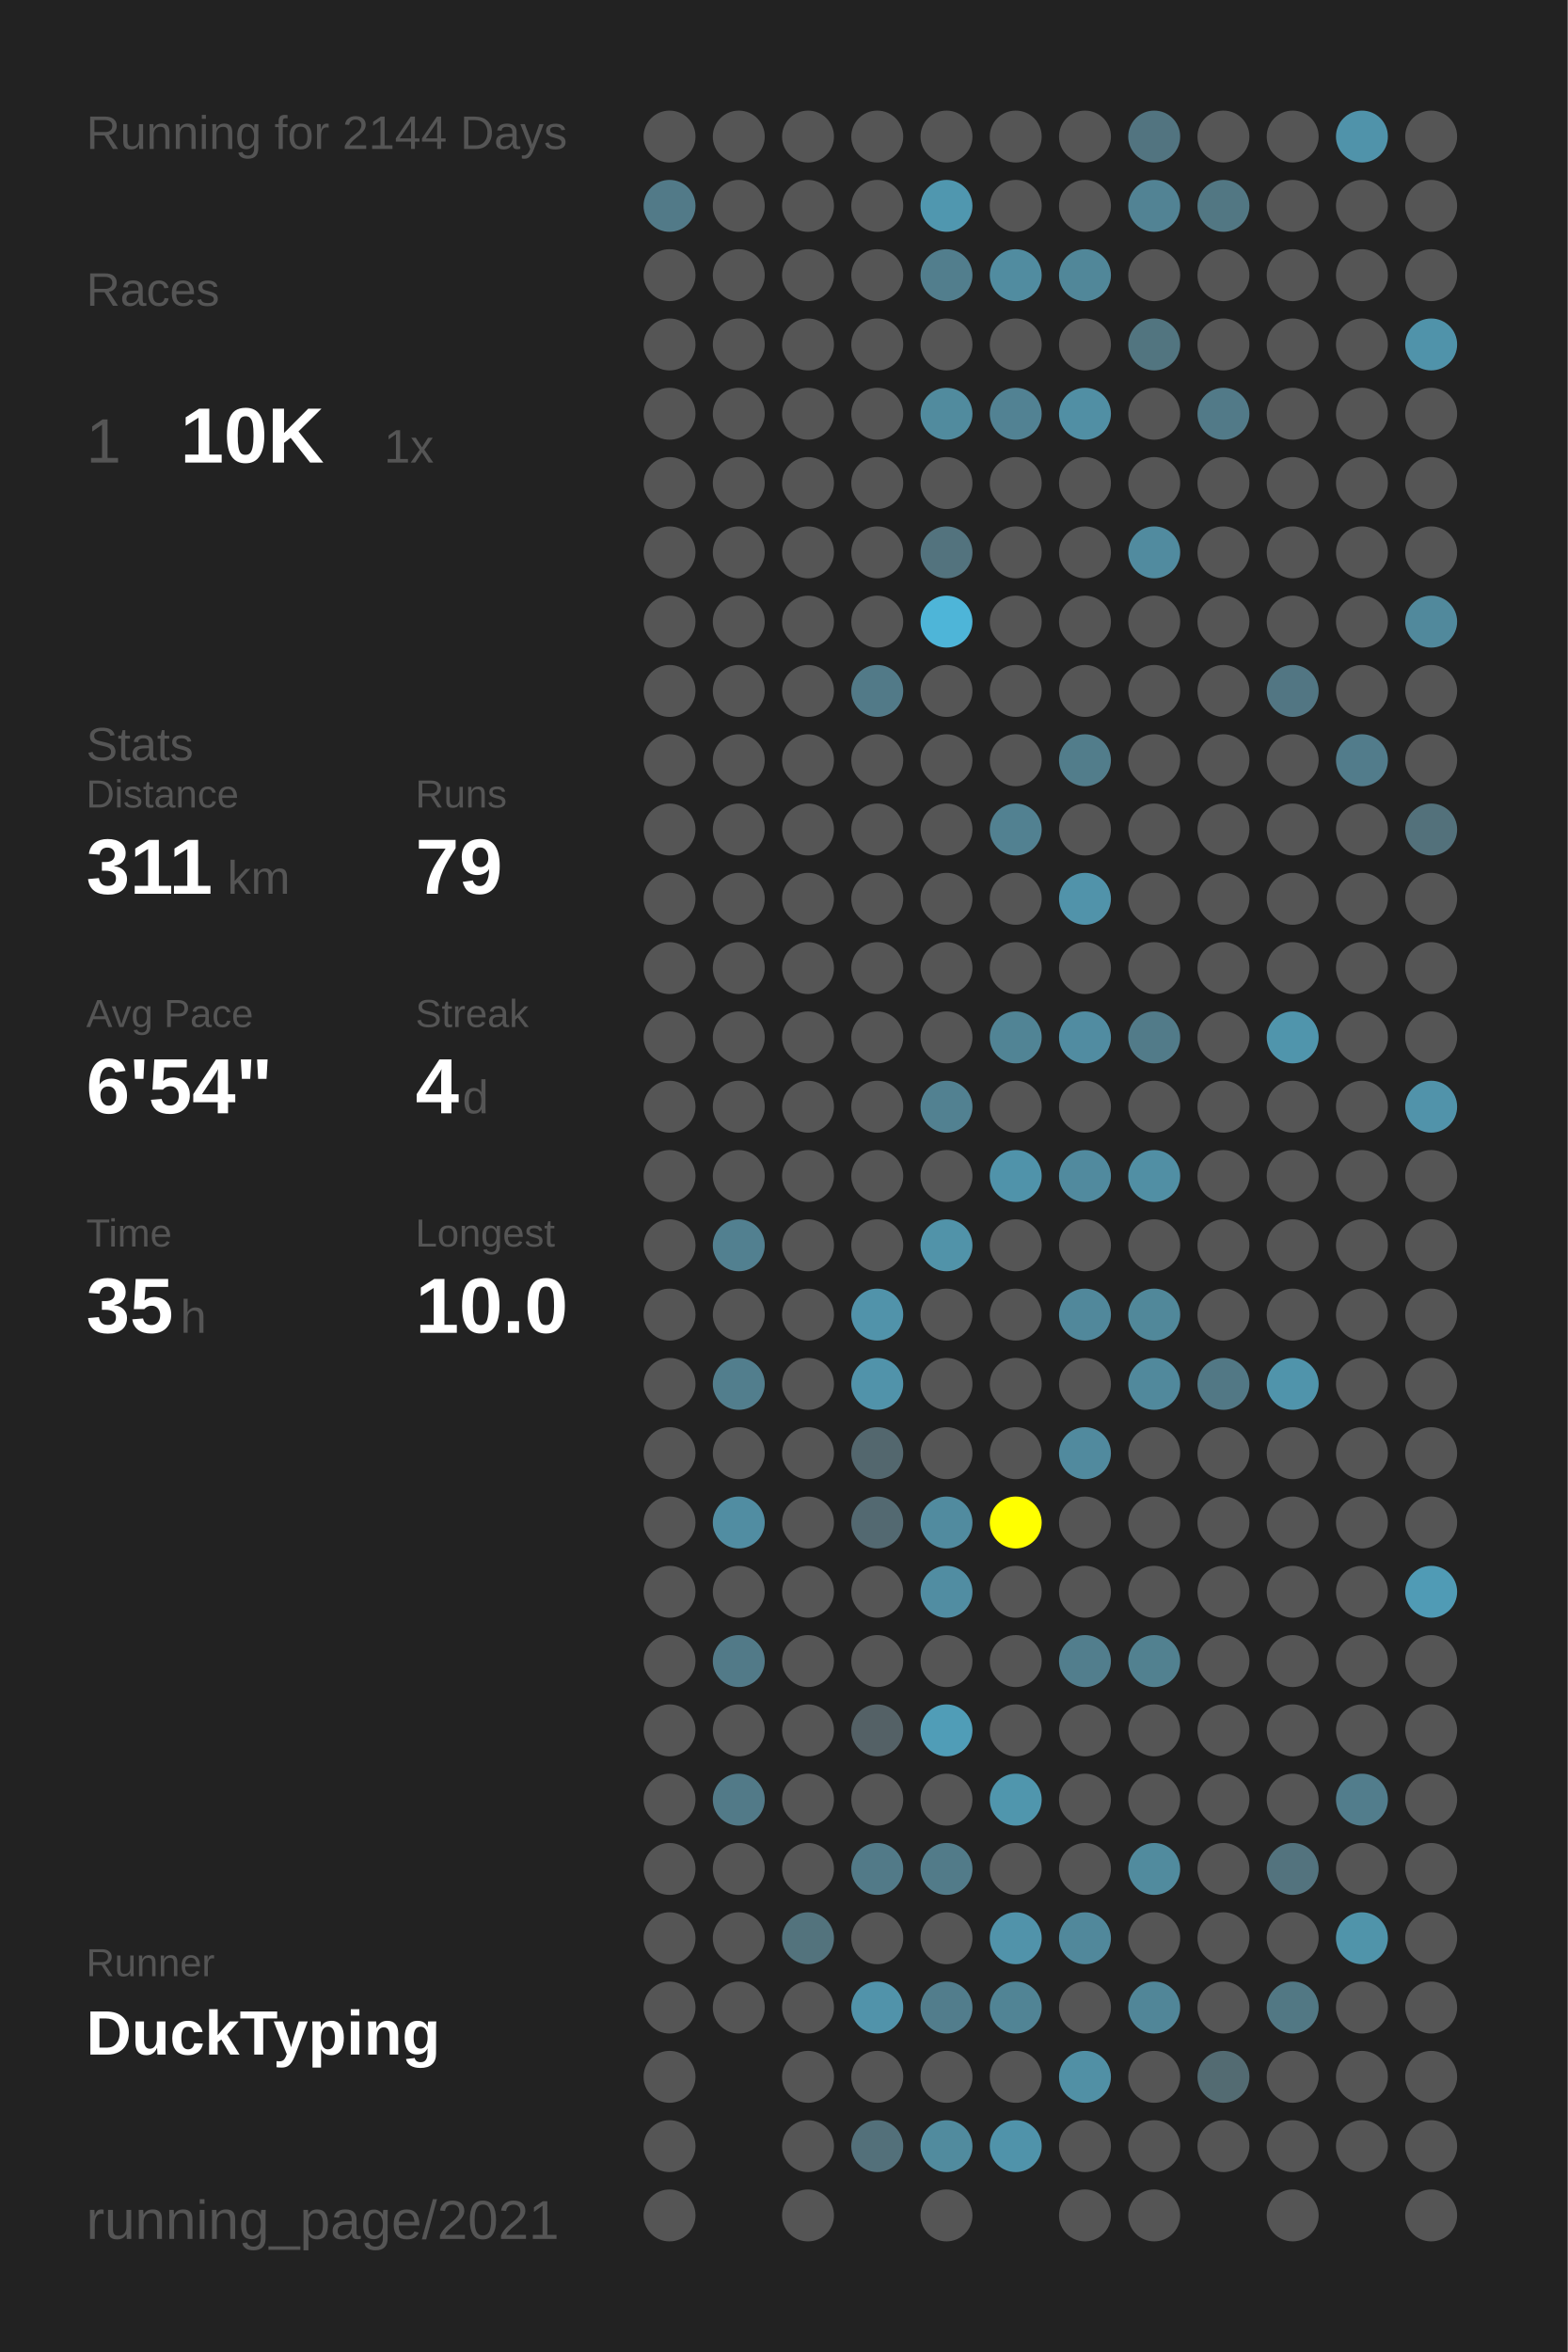
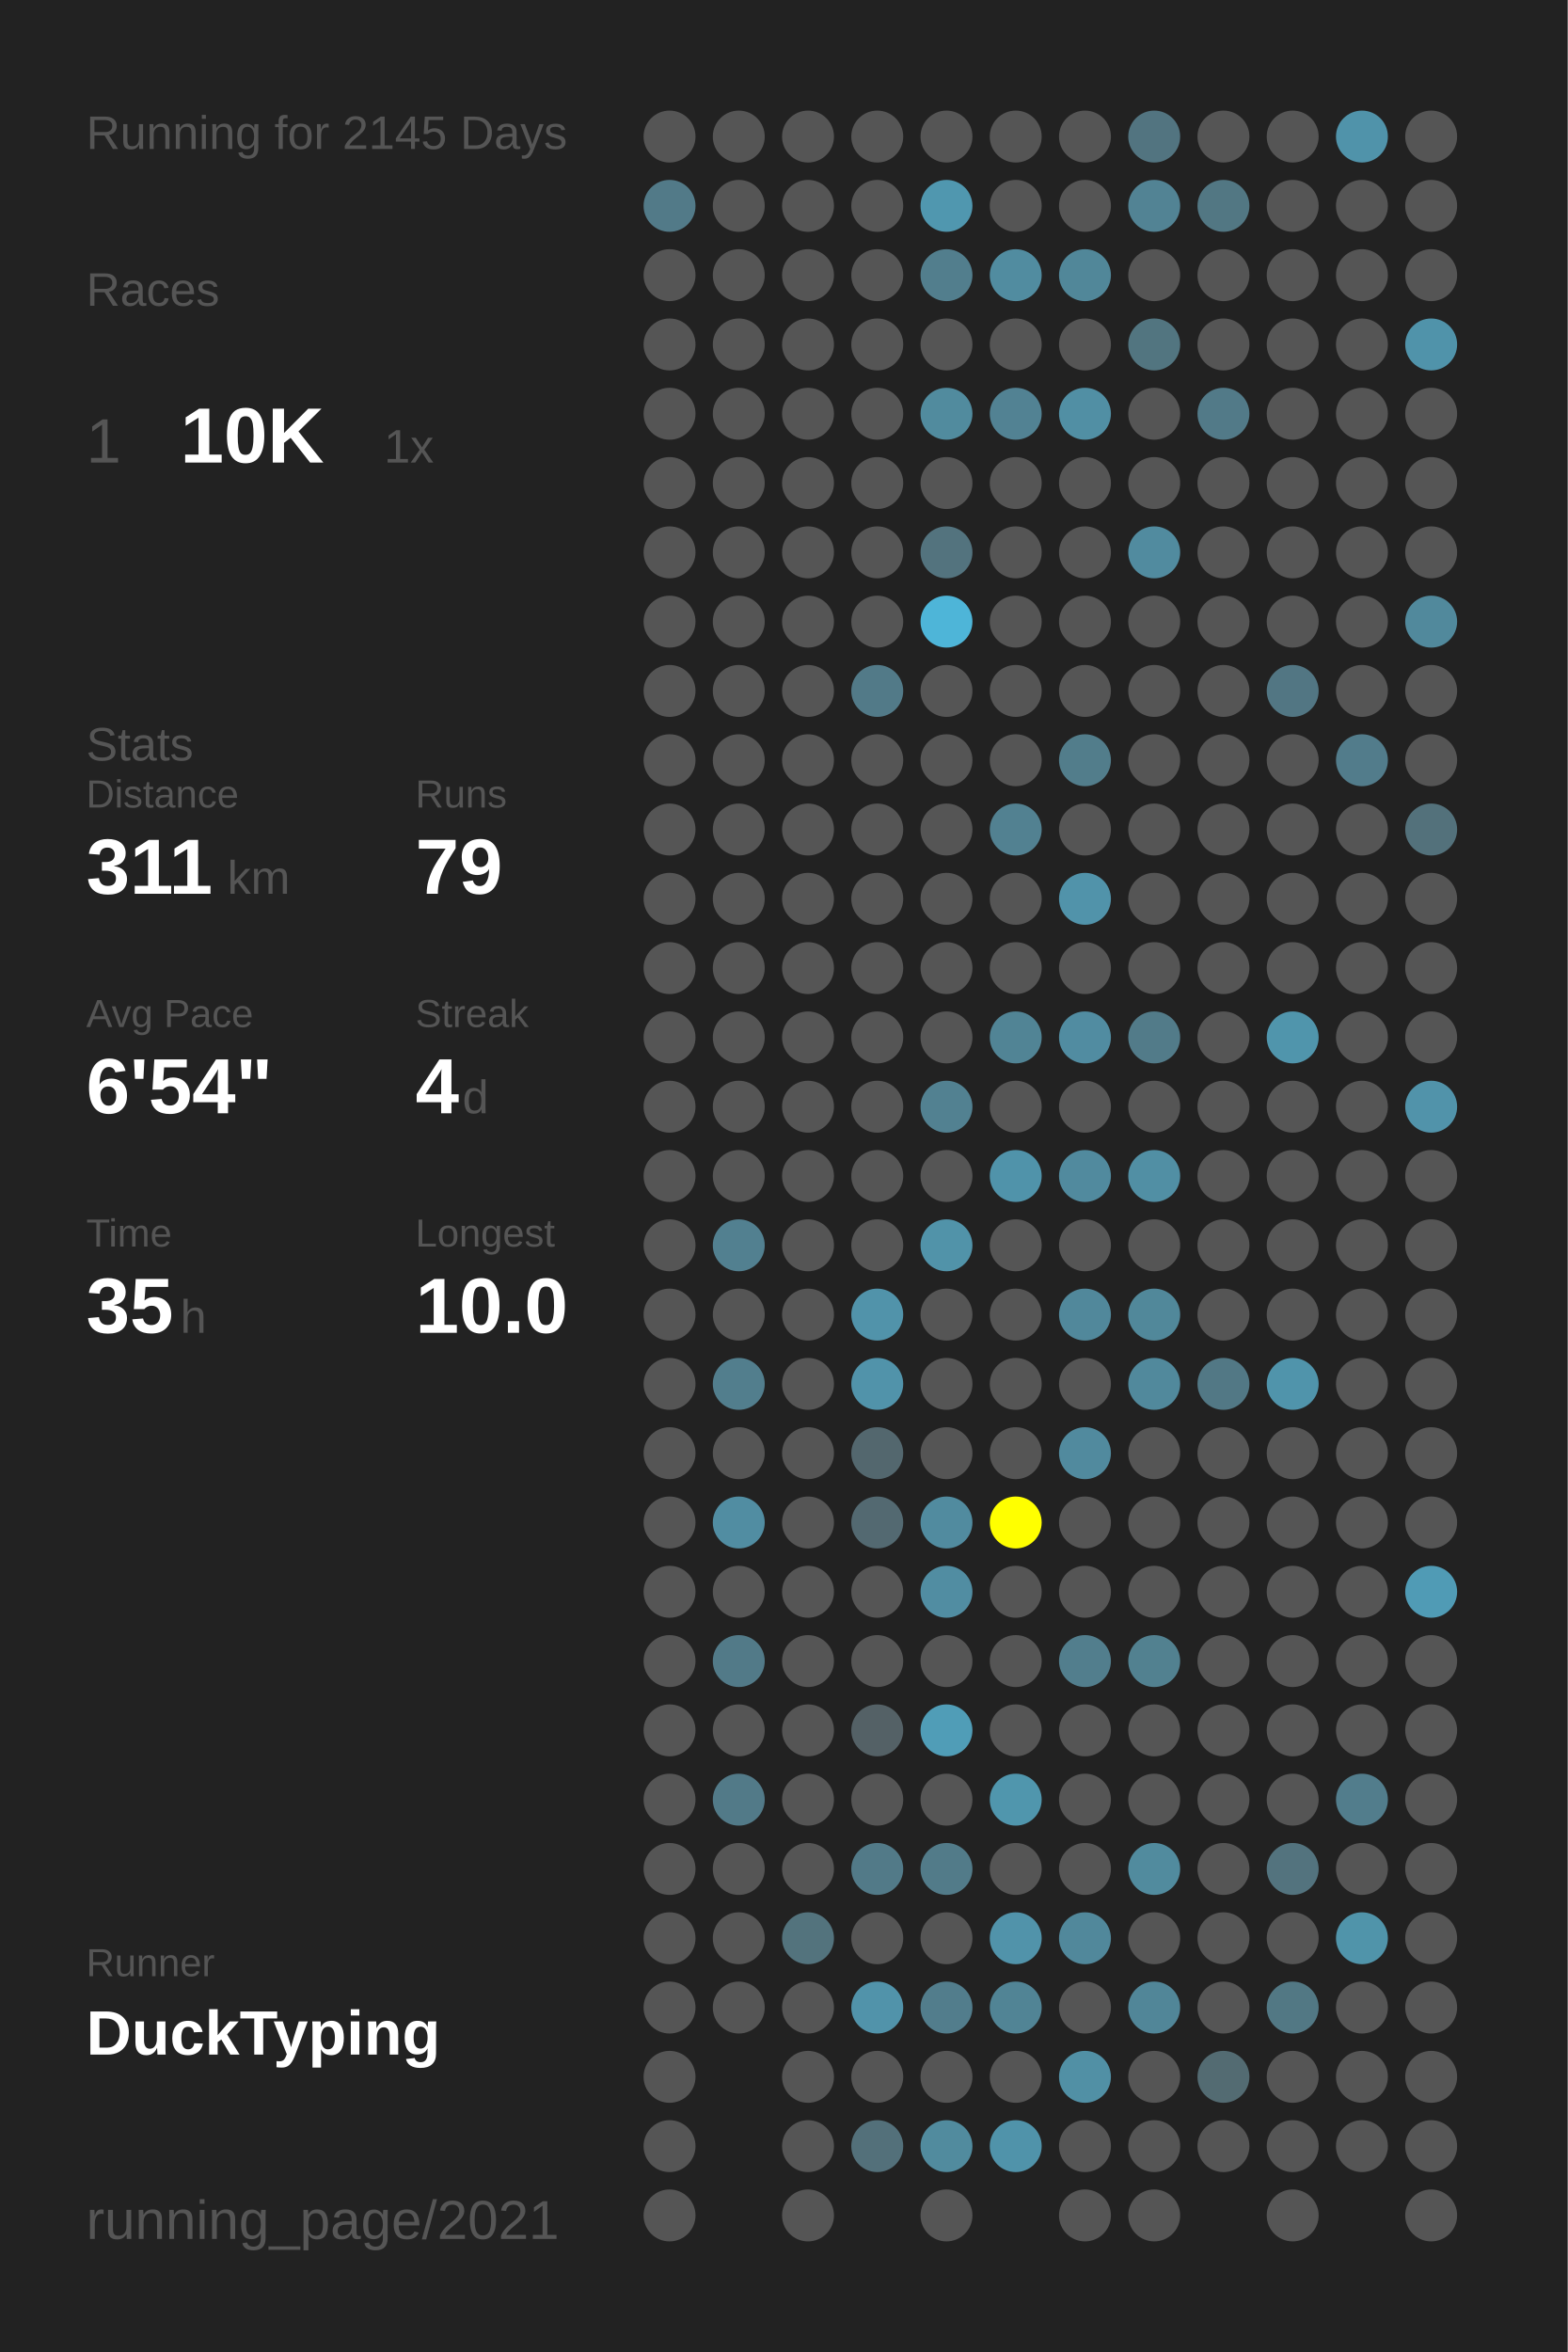
<svg xmlns="http://www.w3.org/2000/svg" baseProfile="full" height="300mm" version="1.1" viewBox="0,0,200,300" width="200mm">
  <defs />
  <rect fill="#222222" height="300" width="200" x="0" y="0" />
-   <text fill="#555555" style="font-size:6px; font-family:Arial;" x="11" y="19">Running for 2144 Days</text>
+   <text fill="#555555" style="font-size:6px; font-family:Arial;" x="11" y="19">Running for 2145 Days</text>
  <text fill="#555555" style="font-size:6px; font-family:Arial;" x="11" y="39">Races</text>
  <text fill="#555555" style="font-size:8px; font-family:Arial;" x="11" y="59">1</text>
  <text fill="#FFFFFF" style="font-size:10px; font-family:Arial; font-weight:bold;" x="23" y="59">10K</text>
  <text fill="#555555" style="font-size:6px; font-family:Arial;" x="49" y="59">1x</text>
  <text fill="#555555" style="font-size:6px; font-family:Arial;" x="11" y="97">Stats</text>
  <text fill="#555555" style="font-size:5px; font-family:Arial;" x="11" y="103">Distance</text>
  <text fill="#FFFFFF" style="font-size:10px; font-family:Arial; font-weight:bold;" x="11" y="114">311</text>
  <text fill="#555555" style="font-size:6px; font-family:Arial;" x="29" y="114">km</text>
  <text fill="#555555" style="font-size:5px; font-family:Arial;" x="53" y="103">Runs</text>
  <text fill="#FFFFFF" style="font-size:10px; font-family:Arial; font-weight:bold;" x="53" y="114">79</text>
  <text fill="#555555" style="font-size:5px; font-family:Arial;" x="11" y="131">Avg Pace</text>
  <text fill="#FFFFFF" style="font-size:10px; font-family:Arial; font-weight:bold;" x="11" y="142">6'54"</text>
  <text fill="#555555" style="font-size:5px; font-family:Arial;" x="53" y="131">Streak</text>
  <text fill="#FFFFFF" style="font-size:10px; font-family:Arial; font-weight:bold;" x="53" y="142">4</text>
  <text fill="#555555" style="font-size:6px; font-family:Arial;" x="59" y="142">d</text>
  <text fill="#555555" style="font-size:5px; font-family:Arial;" x="11" y="159">Time</text>
  <text fill="#FFFFFF" style="font-size:10px; font-family:Arial; font-weight:bold;" x="11" y="170">35</text>
  <text fill="#555555" style="font-size:6px; font-family:Arial;" x="23" y="170">h</text>
  <text fill="#555555" style="font-size:5px; font-family:Arial;" x="53" y="159">Longest</text>
  <text fill="#FFFFFF" style="font-size:10px; font-family:Arial; font-weight:bold;" x="53" y="170">10.0</text>
  <text fill="#555555" style="font-size:5px; font-family:Arial;" x="11" y="252.065">Runner</text>
  <text fill="#FFFFFF" style="font-size:8px; font-family:Arial; font-weight:bold;" x="11" y="262.065">DuckTyping</text>
  <text fill="#555555" style="font-size:7px; font-family:Arial;" x="11" y="285.581">running_page/2021</text>
  <circle cx="85.417" cy="17.419" fill="#555555" r="3.312" />
  <circle cx="85.417" cy="26.258" fill="#527a88" r="3.312" />
  <circle cx="85.417" cy="35.097" fill="#555555" r="3.312" />
  <circle cx="85.417" cy="43.935" fill="#555555" r="3.312" />
  <circle cx="85.417" cy="52.774" fill="#555555" r="3.312" />
  <circle cx="85.417" cy="61.613" fill="#555555" r="3.312" />
  <circle cx="85.417" cy="70.452" fill="#555555" r="3.312" />
  <circle cx="85.417" cy="79.29" fill="#555555" r="3.312" />
  <circle cx="85.417" cy="88.129" fill="#555555" r="3.312" />
  <circle cx="85.417" cy="96.968" fill="#555555" r="3.312" />
  <circle cx="85.417" cy="105.806" fill="#555555" r="3.312" />
  <circle cx="85.417" cy="114.645" fill="#555555" r="3.312" />
  <circle cx="85.417" cy="123.484" fill="#555555" r="3.312" />
  <circle cx="85.417" cy="132.323" fill="#555555" r="3.312" />
  <circle cx="85.417" cy="141.161" fill="#555555" r="3.312" />
  <circle cx="85.417" cy="150" fill="#555555" r="3.312" />
  <circle cx="85.417" cy="158.839" fill="#555555" r="3.312" />
  <circle cx="85.417" cy="167.677" fill="#555555" r="3.312" />
  <circle cx="85.417" cy="176.516" fill="#555555" r="3.312" />
  <circle cx="85.417" cy="185.355" fill="#555555" r="3.312" />
  <circle cx="85.417" cy="194.194" fill="#555555" r="3.312" />
  <circle cx="85.417" cy="203.032" fill="#555555" r="3.312" />
  <circle cx="85.417" cy="211.871" fill="#555555" r="3.312" />
  <circle cx="85.417" cy="220.71" fill="#555555" r="3.312" />
  <circle cx="85.417" cy="229.548" fill="#555555" r="3.312" />
  <circle cx="85.417" cy="238.387" fill="#555555" r="3.312" />
  <circle cx="85.417" cy="247.226" fill="#555555" r="3.312" />
  <circle cx="85.417" cy="256.065" fill="#555555" r="3.312" />
  <circle cx="85.417" cy="264.903" fill="#555555" r="3.312" />
  <circle cx="85.417" cy="273.742" fill="#555555" r="3.312" />
  <circle cx="85.417" cy="282.581" fill="#555555" r="3.312" />
  <circle cx="94.25" cy="17.419" fill="#555555" r="3.312" />
  <circle cx="94.25" cy="26.258" fill="#555555" r="3.312" />
  <circle cx="94.25" cy="35.097" fill="#555555" r="3.312" />
  <circle cx="94.25" cy="43.935" fill="#555555" r="3.312" />
  <circle cx="94.25" cy="52.774" fill="#555555" r="3.312" />
  <circle cx="94.25" cy="61.613" fill="#555555" r="3.312" />
  <circle cx="94.25" cy="70.452" fill="#555555" r="3.312" />
  <circle cx="94.25" cy="79.29" fill="#555555" r="3.312" />
  <circle cx="94.25" cy="88.129" fill="#555555" r="3.312" />
  <circle cx="94.25" cy="96.968" fill="#555555" r="3.312" />
  <circle cx="94.25" cy="105.806" fill="#555555" r="3.312" />
  <circle cx="94.25" cy="114.645" fill="#555555" r="3.312" />
  <circle cx="94.25" cy="123.484" fill="#555555" r="3.312" />
  <circle cx="94.25" cy="132.323" fill="#555555" r="3.312" />
  <circle cx="94.25" cy="141.161" fill="#555555" r="3.312" />
  <circle cx="94.25" cy="150" fill="#555555" r="3.312" />
  <circle cx="94.25" cy="158.839" fill="#528090" r="3.312" />
  <circle cx="94.25" cy="167.677" fill="#555555" r="3.312" />
  <circle cx="94.25" cy="176.516" fill="#527e8d" r="3.312" />
  <circle cx="94.25" cy="185.355" fill="#555555" r="3.312" />
  <circle cx="94.25" cy="194.194" fill="#518da2" r="3.312" />
  <circle cx="94.25" cy="203.032" fill="#555555" r="3.312" />
  <circle cx="94.25" cy="211.871" fill="#527a88" r="3.312" />
  <circle cx="94.25" cy="220.71" fill="#555555" r="3.312" />
  <circle cx="94.25" cy="229.548" fill="#527a88" r="3.312" />
  <circle cx="94.25" cy="238.387" fill="#555555" r="3.312" />
  <circle cx="94.25" cy="247.226" fill="#555555" r="3.312" />
  <circle cx="94.25" cy="256.065" fill="#555555" r="3.312" />
  <circle cx="103.083" cy="17.419" fill="#555555" r="3.312" />
  <circle cx="103.083" cy="26.258" fill="#555555" r="3.312" />
  <circle cx="103.083" cy="35.097" fill="#555555" r="3.312" />
  <circle cx="103.083" cy="43.935" fill="#555555" r="3.312" />
  <circle cx="103.083" cy="52.774" fill="#555555" r="3.312" />
  <circle cx="103.083" cy="61.613" fill="#555555" r="3.312" />
  <circle cx="103.083" cy="70.452" fill="#555555" r="3.312" />
  <circle cx="103.083" cy="79.29" fill="#555555" r="3.312" />
  <circle cx="103.083" cy="88.129" fill="#555555" r="3.312" />
  <circle cx="103.083" cy="96.968" fill="#555555" r="3.312" />
  <circle cx="103.083" cy="105.806" fill="#555555" r="3.312" />
  <circle cx="103.083" cy="114.645" fill="#555555" r="3.312" />
  <circle cx="103.083" cy="123.484" fill="#555555" r="3.312" />
  <circle cx="103.083" cy="132.323" fill="#555555" r="3.312" />
  <circle cx="103.083" cy="141.161" fill="#555555" r="3.312" />
  <circle cx="103.083" cy="150" fill="#555555" r="3.312" />
  <circle cx="103.083" cy="158.839" fill="#555555" r="3.312" />
  <circle cx="103.083" cy="167.677" fill="#555555" r="3.312" />
  <circle cx="103.083" cy="176.516" fill="#555555" r="3.312" />
  <circle cx="103.083" cy="185.355" fill="#555555" r="3.312" />
  <circle cx="103.083" cy="194.194" fill="#555555" r="3.312" />
  <circle cx="103.083" cy="203.032" fill="#555555" r="3.312" />
  <circle cx="103.083" cy="211.871" fill="#555555" r="3.312" />
  <circle cx="103.083" cy="220.71" fill="#555555" r="3.312" />
  <circle cx="103.083" cy="229.548" fill="#555555" r="3.312" />
  <circle cx="103.083" cy="238.387" fill="#555555" r="3.312" />
  <circle cx="103.083" cy="247.226" fill="#53737d" r="3.312" />
  <circle cx="103.083" cy="256.065" fill="#555555" r="3.312" />
  <circle cx="103.083" cy="264.903" fill="#555555" r="3.312" />
  <circle cx="103.083" cy="273.742" fill="#555555" r="3.312" />
  <circle cx="103.083" cy="282.581" fill="#555555" r="3.312" />
  <circle cx="111.917" cy="17.419" fill="#555555" r="3.312" />
  <circle cx="111.917" cy="26.258" fill="#555555" r="3.312" />
  <circle cx="111.917" cy="35.097" fill="#555555" r="3.312" />
  <circle cx="111.917" cy="43.935" fill="#555555" r="3.312" />
  <circle cx="111.917" cy="52.774" fill="#555555" r="3.312" />
  <circle cx="111.917" cy="61.613" fill="#555555" r="3.312" />
  <circle cx="111.917" cy="70.452" fill="#555555" r="3.312" />
  <circle cx="111.917" cy="79.29" fill="#555555" r="3.312" />
  <circle cx="111.917" cy="88.129" fill="#527a88" r="3.312" />
  <circle cx="111.917" cy="96.968" fill="#555555" r="3.312" />
  <circle cx="111.917" cy="105.806" fill="#555555" r="3.312" />
  <circle cx="111.917" cy="114.645" fill="#555555" r="3.312" />
  <circle cx="111.917" cy="123.484" fill="#555555" r="3.312" />
  <circle cx="111.917" cy="132.323" fill="#555555" r="3.312" />
  <circle cx="111.917" cy="141.161" fill="#555555" r="3.312" />
  <circle cx="111.917" cy="150" fill="#555555" r="3.312" />
  <circle cx="111.917" cy="158.839" fill="#555555" r="3.312" />
  <circle cx="111.917" cy="167.677" fill="#5193aa" r="3.312" />
  <circle cx="111.917" cy="176.516" fill="#5193aa" r="3.312" />
  <circle cx="111.917" cy="185.355" fill="#53676e" r="3.312" />
  <circle cx="111.917" cy="194.194" fill="#536971" r="3.312" />
  <circle cx="111.917" cy="203.032" fill="#555555" r="3.312" />
  <circle cx="111.917" cy="211.871" fill="#555555" r="3.312" />
  <circle cx="111.917" cy="220.71" fill="#546166" r="3.312" />
  <circle cx="111.917" cy="229.548" fill="#555555" r="3.312" />
  <circle cx="111.917" cy="238.387" fill="#527a88" r="3.312" />
  <circle cx="111.917" cy="247.226" fill="#555555" r="3.312" />
  <circle cx="111.917" cy="256.065" fill="#5193aa" r="3.312" />
  <circle cx="111.917" cy="264.903" fill="#555555" r="3.312" />
  <circle cx="111.917" cy="273.742" fill="#53707a" r="3.312" />
  <circle cx="120.75" cy="17.419" fill="#555555" r="3.312" />
  <circle cx="120.75" cy="26.258" fill="#5097af" r="3.312" />
  <circle cx="120.75" cy="35.097" fill="#527e8d" r="3.312" />
  <circle cx="120.75" cy="43.935" fill="#555555" r="3.312" />
  <circle cx="120.75" cy="52.774" fill="#518b9e" r="3.312" />
  <circle cx="120.75" cy="61.613" fill="#555555" r="3.312" />
  <circle cx="120.75" cy="70.452" fill="#53737e" r="3.312" />
  <circle cx="120.75" cy="79.29" fill="#4eb5d8" r="3.312" />
  <circle cx="120.75" cy="88.129" fill="#555555" r="3.312" />
  <circle cx="120.75" cy="96.968" fill="#555555" r="3.312" />
  <circle cx="120.75" cy="105.806" fill="#555555" r="3.312" />
  <circle cx="120.75" cy="114.645" fill="#555555" r="3.312" />
  <circle cx="120.75" cy="123.484" fill="#555555" r="3.312" />
  <circle cx="120.75" cy="132.323" fill="#555555" r="3.312" />
  <circle cx="120.75" cy="141.161" fill="#528191" r="3.312" />
  <circle cx="120.75" cy="150" fill="#555555" r="3.312" />
  <circle cx="120.75" cy="158.839" fill="#5193a9" r="3.312" />
  <circle cx="120.75" cy="167.677" fill="#555555" r="3.312" />
  <circle cx="120.75" cy="176.516" fill="#555555" r="3.312" />
  <circle cx="120.75" cy="185.355" fill="#555555" r="3.312" />
  <circle cx="120.75" cy="194.194" fill="#518b9f" r="3.312" />
  <circle cx="120.75" cy="203.032" fill="#518da2" r="3.312" />
  <circle cx="120.75" cy="211.871" fill="#555555" r="3.312" />
  <circle cx="120.75" cy="220.71" fill="#509db7" r="3.312" />
  <circle cx="120.75" cy="229.548" fill="#555555" r="3.312" />
  <circle cx="120.75" cy="238.387" fill="#527b89" r="3.312" />
  <circle cx="120.75" cy="247.226" fill="#555555" r="3.312" />
  <circle cx="120.75" cy="256.065" fill="#527d8c" r="3.312" />
  <circle cx="120.75" cy="264.903" fill="#555555" r="3.312" />
  <circle cx="120.75" cy="273.742" fill="#518b9e" r="3.312" />
  <circle cx="120.75" cy="282.581" fill="#555555" r="3.312" />
  <circle cx="129.583" cy="17.419" fill="#555555" r="3.312" />
  <circle cx="129.583" cy="26.258" fill="#555555" r="3.312" />
  <circle cx="129.583" cy="35.097" fill="#518ca0" r="3.312" />
  <circle cx="129.583" cy="43.935" fill="#555555" r="3.312" />
  <circle cx="129.583" cy="52.774" fill="#528293" r="3.312" />
  <circle cx="129.583" cy="61.613" fill="#555555" r="3.312" />
  <circle cx="129.583" cy="70.452" fill="#555555" r="3.312" />
  <circle cx="129.583" cy="79.29" fill="#555555" r="3.312" />
  <circle cx="129.583" cy="88.129" fill="#555555" r="3.312" />
  <circle cx="129.583" cy="96.968" fill="#555555" r="3.312" />
  <circle cx="129.583" cy="105.806" fill="#528191" r="3.312" />
  <circle cx="129.583" cy="114.645" fill="#555555" r="3.312" />
  <circle cx="129.583" cy="123.484" fill="#555555" r="3.312" />
  <circle cx="129.583" cy="132.323" fill="#518495" r="3.312" />
  <circle cx="129.583" cy="141.161" fill="#555555" r="3.312" />
  <circle cx="129.583" cy="150" fill="#5093aa" r="3.312" />
  <circle cx="129.583" cy="158.839" fill="#555555" r="3.312" />
  <circle cx="129.583" cy="167.677" fill="#555555" r="3.312" />
  <circle cx="129.583" cy="176.516" fill="#555555" r="3.312" />
  <circle cx="129.583" cy="185.355" fill="#555555" r="3.312" />
  <circle cx="129.583" cy="194.194" fill="#FFFF00" r="3.312" />
  <circle cx="129.583" cy="203.032" fill="#555555" r="3.312" />
  <circle cx="129.583" cy="211.871" fill="#555555" r="3.312" />
  <circle cx="129.583" cy="220.71" fill="#555555" r="3.312" />
  <circle cx="129.583" cy="229.548" fill="#5096ad" r="3.312" />
  <circle cx="129.583" cy="238.387" fill="#555555" r="3.312" />
  <circle cx="129.583" cy="247.226" fill="#5193aa" r="3.312" />
  <circle cx="129.583" cy="256.065" fill="#518495" r="3.312" />
  <circle cx="129.583" cy="264.903" fill="#555555" r="3.312" />
  <circle cx="129.583" cy="273.742" fill="#5093aa" r="3.312" />
  <circle cx="138.417" cy="17.419" fill="#555555" r="3.312" />
  <circle cx="138.417" cy="26.258" fill="#555555" r="3.312" />
  <circle cx="138.417" cy="35.097" fill="#518799" r="3.312" />
  <circle cx="138.417" cy="43.935" fill="#555555" r="3.312" />
  <circle cx="138.417" cy="52.774" fill="#518fa4" r="3.312" />
  <circle cx="138.417" cy="61.613" fill="#555555" r="3.312" />
  <circle cx="138.417" cy="70.452" fill="#555555" r="3.312" />
  <circle cx="138.417" cy="79.29" fill="#555555" r="3.312" />
  <circle cx="138.417" cy="88.129" fill="#555555" r="3.312" />
  <circle cx="138.417" cy="96.968" fill="#527d8b" r="3.312" />
  <circle cx="138.417" cy="105.806" fill="#555555" r="3.312" />
  <circle cx="138.417" cy="114.645" fill="#5193aa" r="3.312" />
  <circle cx="138.417" cy="123.484" fill="#555555" r="3.312" />
  <circle cx="138.417" cy="132.323" fill="#518ca1" r="3.312" />
  <circle cx="138.417" cy="141.161" fill="#555555" r="3.312" />
  <circle cx="138.417" cy="150" fill="#518a9e" r="3.312" />
  <circle cx="138.417" cy="158.839" fill="#555555" r="3.312" />
  <circle cx="138.417" cy="167.677" fill="#51889b" r="3.312" />
  <circle cx="138.417" cy="176.516" fill="#555555" r="3.312" />
  <circle cx="138.417" cy="185.355" fill="#518a9e" r="3.312" />
  <circle cx="138.417" cy="194.194" fill="#555555" r="3.312" />
  <circle cx="138.417" cy="203.032" fill="#555555" r="3.312" />
  <circle cx="138.417" cy="211.871" fill="#527e8d" r="3.312" />
  <circle cx="138.417" cy="220.71" fill="#555555" r="3.312" />
  <circle cx="138.417" cy="229.548" fill="#555555" r="3.312" />
  <circle cx="138.417" cy="238.387" fill="#555555" r="3.312" />
  <circle cx="138.417" cy="247.226" fill="#51889b" r="3.312" />
  <circle cx="138.417" cy="256.065" fill="#555555" r="3.312" />
  <circle cx="138.417" cy="264.903" fill="#5190a5" r="3.312" />
  <circle cx="138.417" cy="273.742" fill="#555555" r="3.312" />
  <circle cx="138.417" cy="282.581" fill="#555555" r="3.312" />
  <circle cx="147.25" cy="17.419" fill="#527480" r="3.312" />
  <circle cx="147.25" cy="26.258" fill="#528394" r="3.312" />
  <circle cx="147.25" cy="35.097" fill="#555555" r="3.312" />
  <circle cx="147.25" cy="43.935" fill="#527580" r="3.312" />
  <circle cx="147.25" cy="52.774" fill="#555555" r="3.312" />
  <circle cx="147.25" cy="61.613" fill="#555555" r="3.312" />
  <circle cx="147.25" cy="70.452" fill="#518b9f" r="3.312" />
  <circle cx="147.25" cy="79.29" fill="#555555" r="3.312" />
  <circle cx="147.25" cy="88.129" fill="#555555" r="3.312" />
  <circle cx="147.25" cy="96.968" fill="#555555" r="3.312" />
  <circle cx="147.25" cy="105.806" fill="#555555" r="3.312" />
  <circle cx="147.25" cy="114.645" fill="#555555" r="3.312" />
  <circle cx="147.25" cy="123.484" fill="#555555" r="3.312" />
  <circle cx="147.25" cy="132.323" fill="#527b89" r="3.312" />
  <circle cx="147.25" cy="141.161" fill="#555555" r="3.312" />
  <circle cx="147.25" cy="150" fill="#518fa4" r="3.312" />
  <circle cx="147.25" cy="158.839" fill="#555555" r="3.312" />
  <circle cx="147.25" cy="167.677" fill="#51889a" r="3.312" />
  <circle cx="147.25" cy="176.516" fill="#51899c" r="3.312" />
  <circle cx="147.25" cy="185.355" fill="#555555" r="3.312" />
  <circle cx="147.25" cy="194.194" fill="#555555" r="3.312" />
  <circle cx="147.25" cy="203.032" fill="#555555" r="3.312" />
  <circle cx="147.25" cy="211.871" fill="#528190" r="3.312" />
  <circle cx="147.25" cy="220.71" fill="#555555" r="3.312" />
  <circle cx="147.25" cy="229.548" fill="#555555" r="3.312" />
  <circle cx="147.25" cy="238.387" fill="#518b9e" r="3.312" />
  <circle cx="147.25" cy="247.226" fill="#555555" r="3.312" />
  <circle cx="147.25" cy="256.065" fill="#518698" r="3.312" />
  <circle cx="147.25" cy="264.903" fill="#555555" r="3.312" />
  <circle cx="147.25" cy="273.742" fill="#555555" r="3.312" />
  <circle cx="147.25" cy="282.581" fill="#555555" r="3.312" />
  <circle cx="156.083" cy="17.419" fill="#555555" r="3.312" />
  <circle cx="156.083" cy="26.258" fill="#527783" r="3.312" />
  <circle cx="156.083" cy="35.097" fill="#555555" r="3.312" />
  <circle cx="156.083" cy="43.935" fill="#555555" r="3.312" />
  <circle cx="156.083" cy="52.774" fill="#527a88" r="3.312" />
  <circle cx="156.083" cy="61.613" fill="#555555" r="3.312" />
  <circle cx="156.083" cy="70.452" fill="#555555" r="3.312" />
  <circle cx="156.083" cy="79.29" fill="#555555" r="3.312" />
  <circle cx="156.083" cy="88.129" fill="#555555" r="3.312" />
  <circle cx="156.083" cy="96.968" fill="#555555" r="3.312" />
  <circle cx="156.083" cy="105.806" fill="#555555" r="3.312" />
  <circle cx="156.083" cy="114.645" fill="#555555" r="3.312" />
  <circle cx="156.083" cy="123.484" fill="#555555" r="3.312" />
  <circle cx="156.083" cy="132.323" fill="#555555" r="3.312" />
  <circle cx="156.083" cy="141.161" fill="#555555" r="3.312" />
  <circle cx="156.083" cy="150" fill="#555555" r="3.312" />
  <circle cx="156.083" cy="158.839" fill="#555555" r="3.312" />
  <circle cx="156.083" cy="167.677" fill="#555555" r="3.312" />
  <circle cx="156.083" cy="176.516" fill="#527885" r="3.312" />
  <circle cx="156.083" cy="185.355" fill="#555555" r="3.312" />
  <circle cx="156.083" cy="194.194" fill="#555555" r="3.312" />
  <circle cx="156.083" cy="203.032" fill="#555555" r="3.312" />
  <circle cx="156.083" cy="211.871" fill="#555555" r="3.312" />
  <circle cx="156.083" cy="220.71" fill="#555555" r="3.312" />
  <circle cx="156.083" cy="229.548" fill="#555555" r="3.312" />
  <circle cx="156.083" cy="238.387" fill="#555555" r="3.312" />
  <circle cx="156.083" cy="247.226" fill="#555555" r="3.312" />
  <circle cx="156.083" cy="256.065" fill="#555555" r="3.312" />
  <circle cx="156.083" cy="264.903" fill="#536b72" r="3.312" />
  <circle cx="156.083" cy="273.742" fill="#555555" r="3.312" />
  <circle cx="164.917" cy="17.419" fill="#555555" r="3.312" />
  <circle cx="164.917" cy="26.258" fill="#555555" r="3.312" />
  <circle cx="164.917" cy="35.097" fill="#555555" r="3.312" />
  <circle cx="164.917" cy="43.935" fill="#555555" r="3.312" />
  <circle cx="164.917" cy="52.774" fill="#555555" r="3.312" />
  <circle cx="164.917" cy="61.613" fill="#555555" r="3.312" />
  <circle cx="164.917" cy="70.452" fill="#555555" r="3.312" />
  <circle cx="164.917" cy="79.29" fill="#555555" r="3.312" />
  <circle cx="164.917" cy="88.129" fill="#527683" r="3.312" />
  <circle cx="164.917" cy="96.968" fill="#555555" r="3.312" />
  <circle cx="164.917" cy="105.806" fill="#555555" r="3.312" />
  <circle cx="164.917" cy="114.645" fill="#555555" r="3.312" />
  <circle cx="164.917" cy="123.484" fill="#555555" r="3.312" />
  <circle cx="164.917" cy="132.323" fill="#5095ac" r="3.312" />
  <circle cx="164.917" cy="141.161" fill="#555555" r="3.312" />
  <circle cx="164.917" cy="150" fill="#555555" r="3.312" />
  <circle cx="164.917" cy="158.839" fill="#555555" r="3.312" />
  <circle cx="164.917" cy="167.677" fill="#555555" r="3.312" />
  <circle cx="164.917" cy="176.516" fill="#5094ab" r="3.312" />
  <circle cx="164.917" cy="185.355" fill="#555555" r="3.312" />
  <circle cx="164.917" cy="194.194" fill="#555555" r="3.312" />
  <circle cx="164.917" cy="203.032" fill="#555555" r="3.312" />
  <circle cx="164.917" cy="211.871" fill="#555555" r="3.312" />
  <circle cx="164.917" cy="220.71" fill="#555555" r="3.312" />
  <circle cx="164.917" cy="229.548" fill="#555555" r="3.312" />
  <circle cx="164.917" cy="238.387" fill="#53737e" r="3.312" />
  <circle cx="164.917" cy="247.226" fill="#555555" r="3.312" />
  <circle cx="164.917" cy="256.065" fill="#527884" r="3.312" />
  <circle cx="164.917" cy="264.903" fill="#555555" r="3.312" />
  <circle cx="164.917" cy="273.742" fill="#555555" r="3.312" />
  <circle cx="164.917" cy="282.581" fill="#555555" r="3.312" />
  <circle cx="173.75" cy="17.419" fill="#5093aa" r="3.312" />
  <circle cx="173.75" cy="26.258" fill="#555555" r="3.312" />
  <circle cx="173.75" cy="35.097" fill="#555555" r="3.312" />
  <circle cx="173.75" cy="43.935" fill="#555555" r="3.312" />
  <circle cx="173.75" cy="52.774" fill="#555555" r="3.312" />
  <circle cx="173.75" cy="61.613" fill="#555555" r="3.312" />
  <circle cx="173.75" cy="70.452" fill="#555555" r="3.312" />
  <circle cx="173.75" cy="79.29" fill="#555555" r="3.312" />
  <circle cx="173.75" cy="88.129" fill="#555555" r="3.312" />
  <circle cx="173.75" cy="96.968" fill="#527c8b" r="3.312" />
  <circle cx="173.75" cy="105.806" fill="#555555" r="3.312" />
  <circle cx="173.75" cy="114.645" fill="#555555" r="3.312" />
  <circle cx="173.75" cy="123.484" fill="#555555" r="3.312" />
  <circle cx="173.75" cy="132.323" fill="#555555" r="3.312" />
  <circle cx="173.75" cy="141.161" fill="#555555" r="3.312" />
  <circle cx="173.75" cy="150" fill="#555555" r="3.312" />
  <circle cx="173.75" cy="158.839" fill="#555555" r="3.312" />
  <circle cx="173.75" cy="167.677" fill="#555555" r="3.312" />
  <circle cx="173.75" cy="176.516" fill="#555555" r="3.312" />
  <circle cx="173.75" cy="185.355" fill="#555555" r="3.312" />
  <circle cx="173.75" cy="194.194" fill="#555555" r="3.312" />
  <circle cx="173.75" cy="203.032" fill="#555555" r="3.312" />
  <circle cx="173.75" cy="211.871" fill="#555555" r="3.312" />
  <circle cx="173.75" cy="220.71" fill="#555555" r="3.312" />
  <circle cx="173.75" cy="229.548" fill="#527d8c" r="3.312" />
  <circle cx="173.75" cy="238.387" fill="#555555" r="3.312" />
  <circle cx="173.75" cy="247.226" fill="#5094aa" r="3.312" />
  <circle cx="173.75" cy="256.065" fill="#555555" r="3.312" />
  <circle cx="173.75" cy="264.903" fill="#555555" r="3.312" />
  <circle cx="173.75" cy="273.742" fill="#555555" r="3.312" />
  <circle cx="182.583" cy="17.419" fill="#555555" r="3.312" />
  <circle cx="182.583" cy="26.258" fill="#555555" r="3.312" />
  <circle cx="182.583" cy="35.097" fill="#555555" r="3.312" />
  <circle cx="182.583" cy="43.935" fill="#5093aa" r="3.312" />
  <circle cx="182.583" cy="52.774" fill="#555555" r="3.312" />
  <circle cx="182.583" cy="61.613" fill="#555555" r="3.312" />
  <circle cx="182.583" cy="70.452" fill="#555555" r="3.312" />
  <circle cx="182.583" cy="79.29" fill="#51899c" r="3.312" />
  <circle cx="182.583" cy="88.129" fill="#555555" r="3.312" />
  <circle cx="182.583" cy="96.968" fill="#555555" r="3.312" />
  <circle cx="182.583" cy="105.806" fill="#53717b" r="3.312" />
  <circle cx="182.583" cy="114.645" fill="#555555" r="3.312" />
  <circle cx="182.583" cy="123.484" fill="#555555" r="3.312" />
  <circle cx="182.583" cy="132.323" fill="#555555" r="3.312" />
  <circle cx="182.583" cy="141.161" fill="#5193aa" r="3.312" />
  <circle cx="182.583" cy="150" fill="#555555" r="3.312" />
  <circle cx="182.583" cy="158.839" fill="#555555" r="3.312" />
  <circle cx="182.583" cy="167.677" fill="#555555" r="3.312" />
  <circle cx="182.583" cy="176.516" fill="#555555" r="3.312" />
  <circle cx="182.583" cy="185.355" fill="#555555" r="3.312" />
  <circle cx="182.583" cy="194.194" fill="#555555" r="3.312" />
  <circle cx="182.583" cy="203.032" fill="#509bb5" r="3.312" />
  <circle cx="182.583" cy="211.871" fill="#555555" r="3.312" />
  <circle cx="182.583" cy="220.71" fill="#555555" r="3.312" />
  <circle cx="182.583" cy="229.548" fill="#555555" r="3.312" />
  <circle cx="182.583" cy="238.387" fill="#555555" r="3.312" />
  <circle cx="182.583" cy="247.226" fill="#555555" r="3.312" />
  <circle cx="182.583" cy="256.065" fill="#555555" r="3.312" />
  <circle cx="182.583" cy="264.903" fill="#555555" r="3.312" />
  <circle cx="182.583" cy="273.742" fill="#555555" r="3.312" />
  <circle cx="182.583" cy="282.581" fill="#555555" r="3.312" />
</svg>
